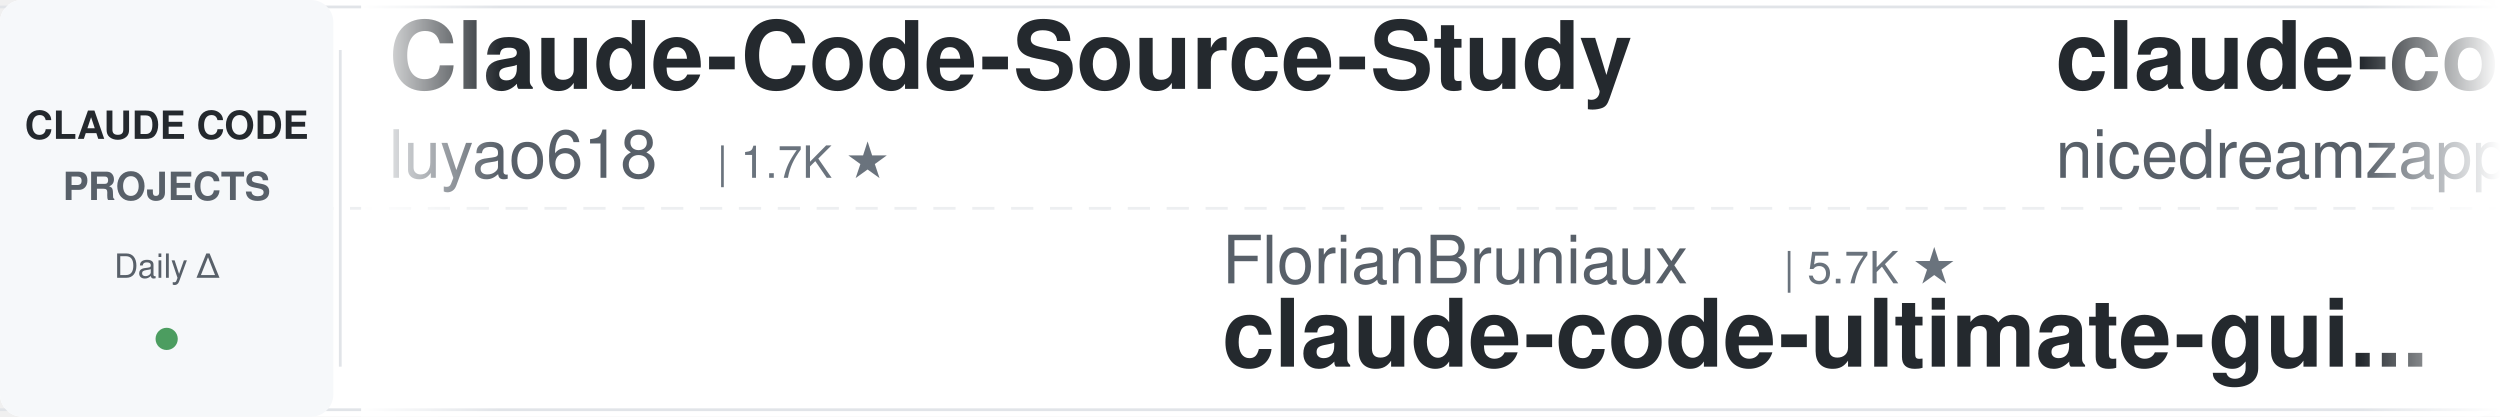
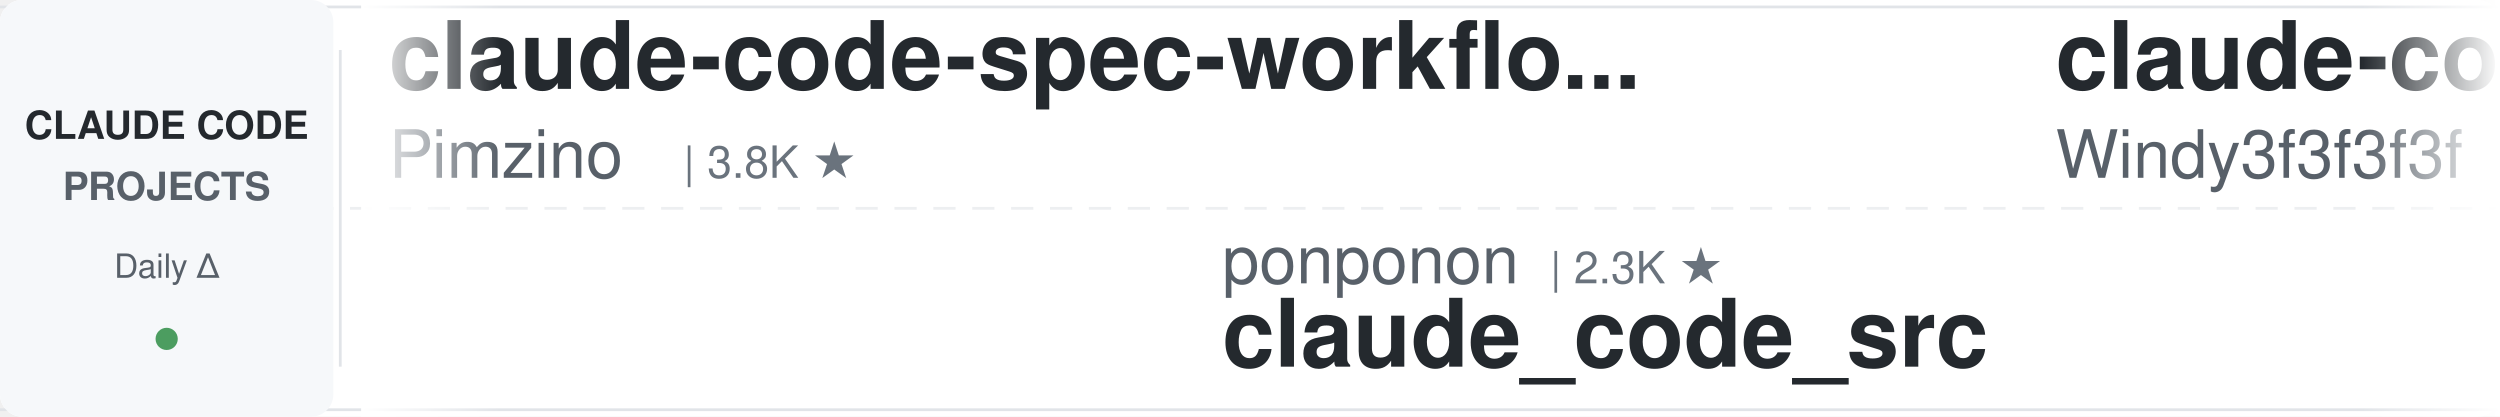
<svg xmlns="http://www.w3.org/2000/svg" width="900" height="150">
  <defs>
    <linearGradient id="leftFade" x1="0%" y1="0%" x2="100%" y2="0%">
      <stop offset="0%" style="stop-color:#ffffff;stop-opacity:1" />
      <stop offset="100%" style="stop-color:#ffffff;stop-opacity:0" />
    </linearGradient>
    <linearGradient id="rightFade" x1="0%" y1="0%" x2="100%" y2="0%">
      <stop offset="0%" style="stop-color:#ffffff;stop-opacity:0" />
      <stop offset="100%" style="stop-color:#ffffff;stop-opacity:1" />
    </linearGradient>
  </defs>
  <rect width="900" height="150" fill="#ffffff" rx="8" />
  <rect x="0" y="2" width="900" height="1" fill="#e1e4e8" />
  <rect x="0" y="147" width="900" height="1" fill="#e1e4e8" />
  <line x1="0" y1="75" x2="900" y2="75" stroke="#e1e4e8" stroke-width="1" stroke-dasharray="8 6" opacity="0.6" />
  <rect x="0" y="0" width="120" height="150" fill="#f6f8fa" rx="8" />
  <text x="60" y="50" font-family="-apple-system, BlinkMacSystemFont, 'Segoe UI', Helvetica, Arial, sans-serif" font-size="14" font-weight="600" fill="#24292e" text-anchor="middle">CLAUDE CODE</text>
  <text x="60" y="72" font-family="-apple-system, BlinkMacSystemFont, 'Segoe UI', Helvetica, Arial, sans-serif" font-size="14" font-weight="600" fill="#586069" text-anchor="middle">PROJECTS</text>
  <text x="60" y="100" font-family="-apple-system, BlinkMacSystemFont, 'Segoe UI', Helvetica, Arial, sans-serif" font-size="12" font-weight="500" fill="#586069" text-anchor="middle">Daily Δ</text>
  <circle cx="60" cy="122" r="4" fill="#22863a" opacity="0.8" />
  <rect x="122" y="18" width="1" height="114" fill="#e1e4e8" />
  <clipPath id="tickerClip">
    <rect x="130" y="0" width="770" height="150" />
  </clipPath>
  <g clip-path="url(#tickerClip)">
    <g id="tickerItems">
      <animateTransform attributeName="transform" attributeType="XML" type="translate" from="0 0" to="-3000 0" dur="54s" repeatCount="indefinite" />
      <g transform="translate(0, 0)">
-         <text x="140" y="32" font-family="-apple-system, BlinkMacSystemFont, 'Segoe UI', Helvetica, Arial, sans-serif" font-size="34" font-weight="600" fill="#24292e">Claude-Code-Source-Study</text>
-         <text x="140" y="64" font-family="-apple-system, BlinkMacSystemFont, 'Segoe UI', Helvetica, Arial, sans-serif" font-size="24" font-weight="400" fill="#586069">luyao618</text>
-         <text x="258" y="64" font-family="-apple-system, BlinkMacSystemFont, 'Segoe UI', Helvetica, Arial, sans-serif" font-size="16" font-weight="500" fill="#6a737d">| 1.7K ★</text>
+         <text x="140" y="32" font-family="-apple-system, BlinkMacSystemFont, 'Segoe UI', Helvetica, Arial, sans-serif" font-size="34" font-weight="600" fill="#24292e">claude-code-spec-workflo...</text>
+         <text x="140" y="64" font-family="-apple-system, BlinkMacSystemFont, 'Segoe UI', Helvetica, Arial, sans-serif" font-size="24" font-weight="400" fill="#586069">Pimzino</text>
+         <text x="246" y="64" font-family="-apple-system, BlinkMacSystemFont, 'Segoe UI', Helvetica, Arial, sans-serif" font-size="16" font-weight="500" fill="#6a737d">| 3.8K ★</text>
      </g>
      <g transform="translate(300, 0)">
-         <text x="140" y="102" font-family="-apple-system, BlinkMacSystemFont, 'Segoe UI', Helvetica, Arial, sans-serif" font-size="24" font-weight="400" fill="#586069">FlorianBruniaux</text>
-         <text x="342" y="102" font-family="-apple-system, BlinkMacSystemFont, 'Segoe UI', Helvetica, Arial, sans-serif" font-size="16" font-weight="500" fill="#6a737d">| 5.7K ★</text>
-         <text x="140" y="132" font-family="-apple-system, BlinkMacSystemFont, 'Segoe UI', Helvetica, Arial, sans-serif" font-size="34" font-weight="600" fill="#24292e">claude-code-ultimate-gui...</text>
+         <text x="140" y="102" font-family="-apple-system, BlinkMacSystemFont, 'Segoe UI', Helvetica, Arial, sans-serif" font-size="24" font-weight="400" fill="#586069">ponponon</text>
+         <text x="258" y="102" font-family="-apple-system, BlinkMacSystemFont, 'Segoe UI', Helvetica, Arial, sans-serif" font-size="16" font-weight="500" fill="#6a737d">| 2.3K ★</text>
+         <text x="140" y="132" font-family="-apple-system, BlinkMacSystemFont, 'Segoe UI', Helvetica, Arial, sans-serif" font-size="34" font-weight="600" fill="#24292e">claude_code_src</text>
      </g>
      <g transform="translate(600, 0)">
-         <text x="140" y="32" font-family="-apple-system, BlinkMacSystemFont, 'Segoe UI', Helvetica, Arial, sans-serif" font-size="34" font-weight="600" fill="#24292e">claude-code-local</text>
-         <text x="140" y="64" font-family="-apple-system, BlinkMacSystemFont, 'Segoe UI', Helvetica, Arial, sans-serif" font-size="24" font-weight="400" fill="#586069">nicedreamzapp</text>
-         <text x="318" y="64" font-family="-apple-system, BlinkMacSystemFont, 'Segoe UI', Helvetica, Arial, sans-serif" font-size="16" font-weight="500" fill="#6a737d">| 3.2K ★</text>
+         <text x="140" y="32" font-family="-apple-system, BlinkMacSystemFont, 'Segoe UI', Helvetica, Arial, sans-serif" font-size="34" font-weight="600" fill="#24292e">claude-code-from-scratch</text>
+         <text x="140" y="64" font-family="-apple-system, BlinkMacSystemFont, 'Segoe UI', Helvetica, Arial, sans-serif" font-size="24" font-weight="400" fill="#586069">Windy3f3f3f3f</text>
+         <text x="318" y="64" font-family="-apple-system, BlinkMacSystemFont, 'Segoe UI', Helvetica, Arial, sans-serif" font-size="16" font-weight="500" fill="#6a737d">| 2.6K ★</text>
      </g>
      <g transform="translate(900, 0)">
-         <text x="140" y="102" font-family="-apple-system, BlinkMacSystemFont, 'Segoe UI', Helvetica, Arial, sans-serif" font-size="24" font-weight="400" fill="#586069">zebbern</text>
-         <text x="246" y="102" font-family="-apple-system, BlinkMacSystemFont, 'Segoe UI', Helvetica, Arial, sans-serif" font-size="16" font-weight="500" fill="#6a737d">| 4.6K ★</text>
-         <text x="140" y="132" font-family="-apple-system, BlinkMacSystemFont, 'Segoe UI', Helvetica, Arial, sans-serif" font-size="34" font-weight="600" fill="#24292e">claude-code-guide</text>
+         <text x="140" y="102" font-family="-apple-system, BlinkMacSystemFont, 'Segoe UI', Helvetica, Arial, sans-serif" font-size="24" font-weight="400" fill="#586069">AprilNEA</text>
+         <text x="258" y="102" font-family="-apple-system, BlinkMacSystemFont, 'Segoe UI', Helvetica, Arial, sans-serif" font-size="16" font-weight="500" fill="#6a737d">| 392 ★</text>
+         <text x="140" y="132" font-family="-apple-system, BlinkMacSystemFont, 'Segoe UI', Helvetica, Arial, sans-serif" font-size="34" font-weight="600" fill="#24292e">claude-code-source</text>
      </g>
      <g transform="translate(1200, 0)">
-         <text x="140" y="32" font-family="-apple-system, BlinkMacSystemFont, 'Segoe UI', Helvetica, Arial, sans-serif" font-size="34" font-weight="600" fill="#24292e">my-claude-code-setup</text>
-         <text x="140" y="64" font-family="-apple-system, BlinkMacSystemFont, 'Segoe UI', Helvetica, Arial, sans-serif" font-size="24" font-weight="400" fill="#586069">centminmod</text>
-         <text x="282" y="64" font-family="-apple-system, BlinkMacSystemFont, 'Segoe UI', Helvetica, Arial, sans-serif" font-size="16" font-weight="500" fill="#6a737d">| 2.6K ★</text>
+         <text x="140" y="32" font-family="-apple-system, BlinkMacSystemFont, 'Segoe UI', Helvetica, Arial, sans-serif" font-size="34" font-weight="600" fill="#24292e">ECC</text>
+         <text x="140" y="64" font-family="-apple-system, BlinkMacSystemFont, 'Segoe UI', Helvetica, Arial, sans-serif" font-size="24" font-weight="400" fill="#586069">affaan-m</text>
+         <text x="258" y="64" font-family="-apple-system, BlinkMacSystemFont, 'Segoe UI', Helvetica, Arial, sans-serif" font-size="16" font-weight="500" fill="#6a737d">| 239.6K ★</text>
      </g>
      <g transform="translate(1500, 0)">
-         <text x="140" y="102" font-family="-apple-system, BlinkMacSystemFont, 'Segoe UI', Helvetica, Arial, sans-serif" font-size="24" font-weight="400" fill="#586069">Chachamaru127</text>
-         <text x="318" y="102" font-family="-apple-system, BlinkMacSystemFont, 'Segoe UI', Helvetica, Arial, sans-serif" font-size="16" font-weight="500" fill="#6a737d">| 3.1K ★</text>
-         <text x="140" y="132" font-family="-apple-system, BlinkMacSystemFont, 'Segoe UI', Helvetica, Arial, sans-serif" font-size="34" font-weight="600" fill="#24292e">claude-code-harness</text>
+         <text x="140" y="102" font-family="-apple-system, BlinkMacSystemFont, 'Segoe UI', Helvetica, Arial, sans-serif" font-size="24" font-weight="400" fill="#586069">RichardAtCT</text>
+         <text x="294" y="102" font-family="-apple-system, BlinkMacSystemFont, 'Segoe UI', Helvetica, Arial, sans-serif" font-size="16" font-weight="500" fill="#6a737d">| 2.8K ★</text>
+         <text x="140" y="132" font-family="-apple-system, BlinkMacSystemFont, 'Segoe UI', Helvetica, Arial, sans-serif" font-size="34" font-weight="600" fill="#24292e">claude-code-telegram</text>
      </g>
      <g transform="translate(1800, 0)">
-         <text x="140" y="32" font-family="-apple-system, BlinkMacSystemFont, 'Segoe UI', Helvetica, Arial, sans-serif" font-size="34" font-weight="600" fill="#24292e">learn-claude-code</text>
-         <text x="140" y="64" font-family="-apple-system, BlinkMacSystemFont, 'Segoe UI', Helvetica, Arial, sans-serif" font-size="24" font-weight="400" fill="#586069">shareAI-lab</text>
-         <text x="294" y="64" font-family="-apple-system, BlinkMacSystemFont, 'Segoe UI', Helvetica, Arial, sans-serif" font-size="16" font-weight="500" fill="#6a737d">| 73.9K ★</text>
+         <text x="140" y="32" font-family="-apple-system, BlinkMacSystemFont, 'Segoe UI', Helvetica, Arial, sans-serif" font-size="34" font-weight="600" fill="#24292e">claude-code-video-toolki...</text>
+         <text x="140" y="64" font-family="-apple-system, BlinkMacSystemFont, 'Segoe UI', Helvetica, Arial, sans-serif" font-size="24" font-weight="400" fill="#586069">digitalsamba</text>
+         <text x="306" y="64" font-family="-apple-system, BlinkMacSystemFont, 'Segoe UI', Helvetica, Arial, sans-serif" font-size="16" font-weight="500" fill="#6a737d">| 1.9K ★</text>
      </g>
      <g transform="translate(2100, 0)">
-         <text x="140" y="102" font-family="-apple-system, BlinkMacSystemFont, 'Segoe UI', Helvetica, Arial, sans-serif" font-size="24" font-weight="400" fill="#586069">huangserva</text>
-         <text x="282" y="102" font-family="-apple-system, BlinkMacSystemFont, 'Segoe UI', Helvetica, Arial, sans-serif" font-size="16" font-weight="500" fill="#6a737d">| 623 ★</text>
-         <text x="140" y="132" font-family="-apple-system, BlinkMacSystemFont, 'Segoe UI', Helvetica, Arial, sans-serif" font-size="34" font-weight="600" fill="#24292e">claude-code-cli</text>
+         <text x="140" y="102" font-family="-apple-system, BlinkMacSystemFont, 'Segoe UI', Helvetica, Arial, sans-serif" font-size="24" font-weight="400" fill="#586069">SeemSeam</text>
+         <text x="258" y="102" font-family="-apple-system, BlinkMacSystemFont, 'Segoe UI', Helvetica, Arial, sans-serif" font-size="16" font-weight="500" fill="#6a737d">| 3.4K ★</text>
+         <text x="140" y="132" font-family="-apple-system, BlinkMacSystemFont, 'Segoe UI', Helvetica, Arial, sans-serif" font-size="34" font-weight="600" fill="#24292e">claude_codex_bridge</text>
      </g>
      <g transform="translate(2400, 0)">
-         <text x="140" y="32" font-family="-apple-system, BlinkMacSystemFont, 'Segoe UI', Helvetica, Arial, sans-serif" font-size="34" font-weight="600" fill="#24292e">claude-code-tips</text>
-         <text x="140" y="64" font-family="-apple-system, BlinkMacSystemFont, 'Segoe UI', Helvetica, Arial, sans-serif" font-size="24" font-weight="400" fill="#586069">ykdojo</text>
-         <text x="234" y="64" font-family="-apple-system, BlinkMacSystemFont, 'Segoe UI', Helvetica, Arial, sans-serif" font-size="16" font-weight="500" fill="#6a737d">| 9.6K ★</text>
+         <text x="140" y="32" font-family="-apple-system, BlinkMacSystemFont, 'Segoe UI', Helvetica, Arial, sans-serif" font-size="34" font-weight="600" fill="#24292e">claude-code-skills</text>
+         <text x="140" y="64" font-family="-apple-system, BlinkMacSystemFont, 'Segoe UI', Helvetica, Arial, sans-serif" font-size="24" font-weight="400" fill="#586069">daymade</text>
+         <text x="246" y="64" font-family="-apple-system, BlinkMacSystemFont, 'Segoe UI', Helvetica, Arial, sans-serif" font-size="16" font-weight="500" fill="#6a737d">| 1.3K ★</text>
      </g>
      <g transform="translate(2700, 0)">
-         <text x="140" y="102" font-family="-apple-system, BlinkMacSystemFont, 'Segoe UI', Helvetica, Arial, sans-serif" font-size="24" font-weight="400" fill="#586069">lintsinghua</text>
-         <text x="294" y="102" font-family="-apple-system, BlinkMacSystemFont, 'Segoe UI', Helvetica, Arial, sans-serif" font-size="16" font-weight="500" fill="#6a737d">| 4.1K ★</text>
-         <text x="140" y="132" font-family="-apple-system, BlinkMacSystemFont, 'Segoe UI', Helvetica, Arial, sans-serif" font-size="34" font-weight="600" fill="#24292e">claude-code-book</text>
+         <text x="140" y="102" font-family="-apple-system, BlinkMacSystemFont, 'Segoe UI', Helvetica, Arial, sans-serif" font-size="24" font-weight="400" fill="#586069">asgeirtj</text>
+         <text x="258" y="102" font-family="-apple-system, BlinkMacSystemFont, 'Segoe UI', Helvetica, Arial, sans-serif" font-size="16" font-weight="500" fill="#6a737d">| 62.8K ★</text>
+         <text x="140" y="132" font-family="-apple-system, BlinkMacSystemFont, 'Segoe UI', Helvetica, Arial, sans-serif" font-size="34" font-weight="600" fill="#24292e">system_prompts_leaks</text>
      </g>
      <g transform="translate(3000, 0)">
-         <text x="140" y="32" font-family="-apple-system, BlinkMacSystemFont, 'Segoe UI', Helvetica, Arial, sans-serif" font-size="34" font-weight="600" fill="#24292e">Claude-Code-Source-Study</text>
-         <text x="140" y="64" font-family="-apple-system, BlinkMacSystemFont, 'Segoe UI', Helvetica, Arial, sans-serif" font-size="24" font-weight="400" fill="#586069">luyao618</text>
-         <text x="258" y="64" font-family="-apple-system, BlinkMacSystemFont, 'Segoe UI', Helvetica, Arial, sans-serif" font-size="16" font-weight="500" fill="#6a737d">| 1.7K ★</text>
+         <text x="140" y="32" font-family="-apple-system, BlinkMacSystemFont, 'Segoe UI', Helvetica, Arial, sans-serif" font-size="34" font-weight="600" fill="#24292e">claude-code-spec-workflo...</text>
+         <text x="140" y="64" font-family="-apple-system, BlinkMacSystemFont, 'Segoe UI', Helvetica, Arial, sans-serif" font-size="24" font-weight="400" fill="#586069">Pimzino</text>
+         <text x="246" y="64" font-family="-apple-system, BlinkMacSystemFont, 'Segoe UI', Helvetica, Arial, sans-serif" font-size="16" font-weight="500" fill="#6a737d">| 3.8K ★</text>
      </g>
      <g transform="translate(3300, 0)">
-         <text x="140" y="102" font-family="-apple-system, BlinkMacSystemFont, 'Segoe UI', Helvetica, Arial, sans-serif" font-size="24" font-weight="400" fill="#586069">FlorianBruniaux</text>
-         <text x="342" y="102" font-family="-apple-system, BlinkMacSystemFont, 'Segoe UI', Helvetica, Arial, sans-serif" font-size="16" font-weight="500" fill="#6a737d">| 5.7K ★</text>
-         <text x="140" y="132" font-family="-apple-system, BlinkMacSystemFont, 'Segoe UI', Helvetica, Arial, sans-serif" font-size="34" font-weight="600" fill="#24292e">claude-code-ultimate-gui...</text>
+         <text x="140" y="102" font-family="-apple-system, BlinkMacSystemFont, 'Segoe UI', Helvetica, Arial, sans-serif" font-size="24" font-weight="400" fill="#586069">ponponon</text>
+         <text x="258" y="102" font-family="-apple-system, BlinkMacSystemFont, 'Segoe UI', Helvetica, Arial, sans-serif" font-size="16" font-weight="500" fill="#6a737d">| 2.3K ★</text>
+         <text x="140" y="132" font-family="-apple-system, BlinkMacSystemFont, 'Segoe UI', Helvetica, Arial, sans-serif" font-size="34" font-weight="600" fill="#24292e">claude_code_src</text>
      </g>
      <g transform="translate(3600, 0)">
-         <text x="140" y="32" font-family="-apple-system, BlinkMacSystemFont, 'Segoe UI', Helvetica, Arial, sans-serif" font-size="34" font-weight="600" fill="#24292e">claude-code-local</text>
-         <text x="140" y="64" font-family="-apple-system, BlinkMacSystemFont, 'Segoe UI', Helvetica, Arial, sans-serif" font-size="24" font-weight="400" fill="#586069">nicedreamzapp</text>
-         <text x="318" y="64" font-family="-apple-system, BlinkMacSystemFont, 'Segoe UI', Helvetica, Arial, sans-serif" font-size="16" font-weight="500" fill="#6a737d">| 3.2K ★</text>
+         <text x="140" y="32" font-family="-apple-system, BlinkMacSystemFont, 'Segoe UI', Helvetica, Arial, sans-serif" font-size="34" font-weight="600" fill="#24292e">claude-code-from-scratch</text>
+         <text x="140" y="64" font-family="-apple-system, BlinkMacSystemFont, 'Segoe UI', Helvetica, Arial, sans-serif" font-size="24" font-weight="400" fill="#586069">Windy3f3f3f3f</text>
+         <text x="318" y="64" font-family="-apple-system, BlinkMacSystemFont, 'Segoe UI', Helvetica, Arial, sans-serif" font-size="16" font-weight="500" fill="#6a737d">| 2.6K ★</text>
      </g>
      <g transform="translate(3900, 0)">
-         <text x="140" y="102" font-family="-apple-system, BlinkMacSystemFont, 'Segoe UI', Helvetica, Arial, sans-serif" font-size="24" font-weight="400" fill="#586069">zebbern</text>
-         <text x="246" y="102" font-family="-apple-system, BlinkMacSystemFont, 'Segoe UI', Helvetica, Arial, sans-serif" font-size="16" font-weight="500" fill="#6a737d">| 4.6K ★</text>
-         <text x="140" y="132" font-family="-apple-system, BlinkMacSystemFont, 'Segoe UI', Helvetica, Arial, sans-serif" font-size="34" font-weight="600" fill="#24292e">claude-code-guide</text>
+         <text x="140" y="102" font-family="-apple-system, BlinkMacSystemFont, 'Segoe UI', Helvetica, Arial, sans-serif" font-size="24" font-weight="400" fill="#586069">AprilNEA</text>
+         <text x="258" y="102" font-family="-apple-system, BlinkMacSystemFont, 'Segoe UI', Helvetica, Arial, sans-serif" font-size="16" font-weight="500" fill="#6a737d">| 392 ★</text>
+         <text x="140" y="132" font-family="-apple-system, BlinkMacSystemFont, 'Segoe UI', Helvetica, Arial, sans-serif" font-size="34" font-weight="600" fill="#24292e">claude-code-source</text>
      </g>
    </g>
  </g>
  <rect x="130" y="0" width="50" height="150" fill="url(#leftFade)" />
  <rect x="850" y="0" width="50" height="150" fill="url(#rightFade)" />
</svg>
